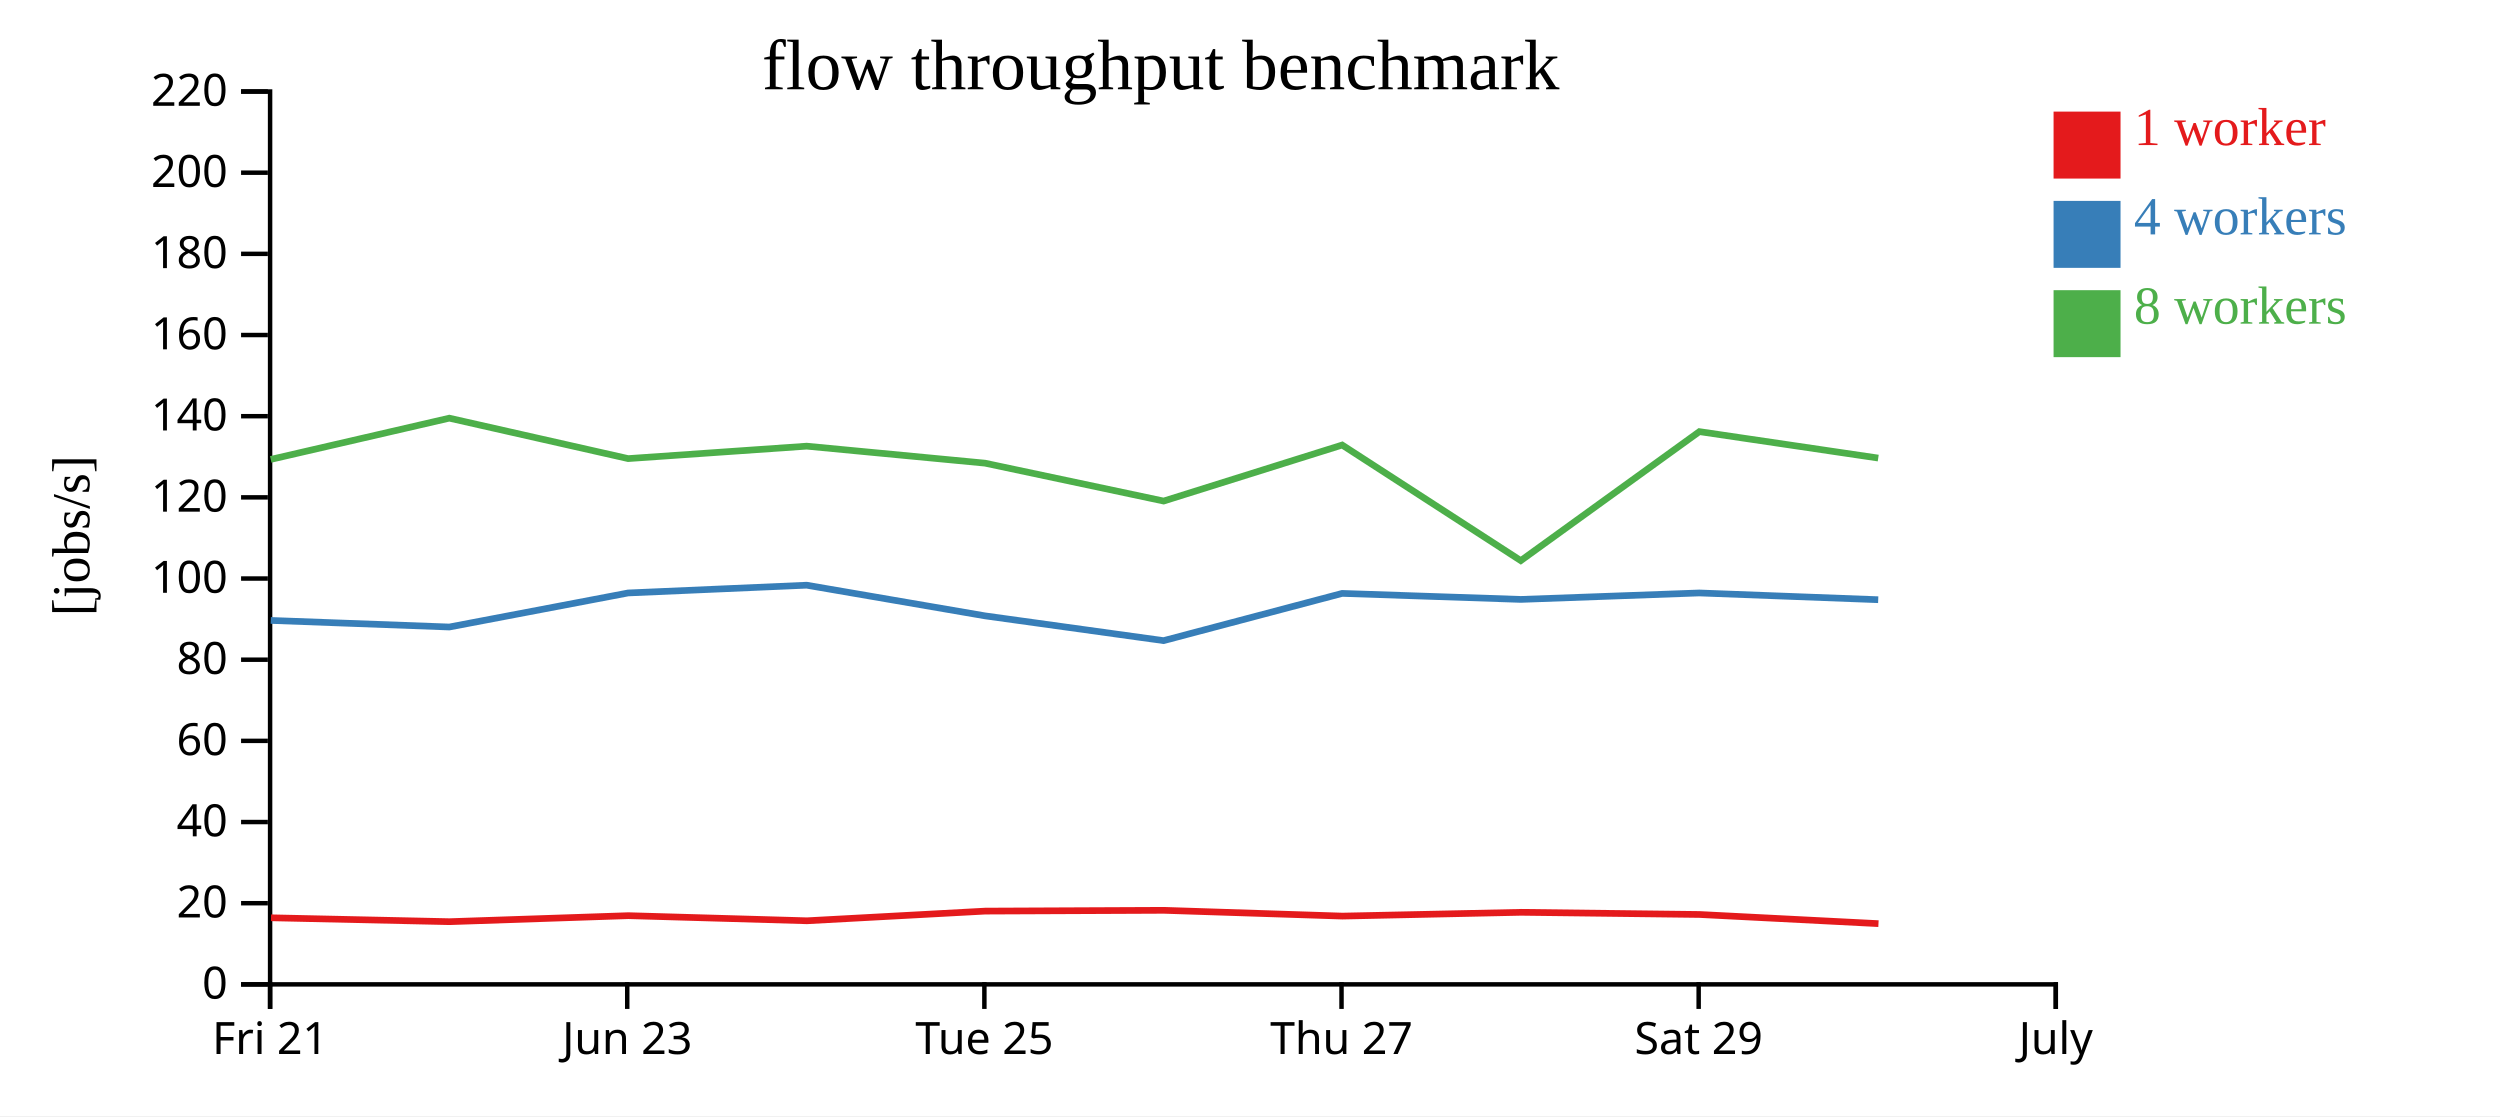
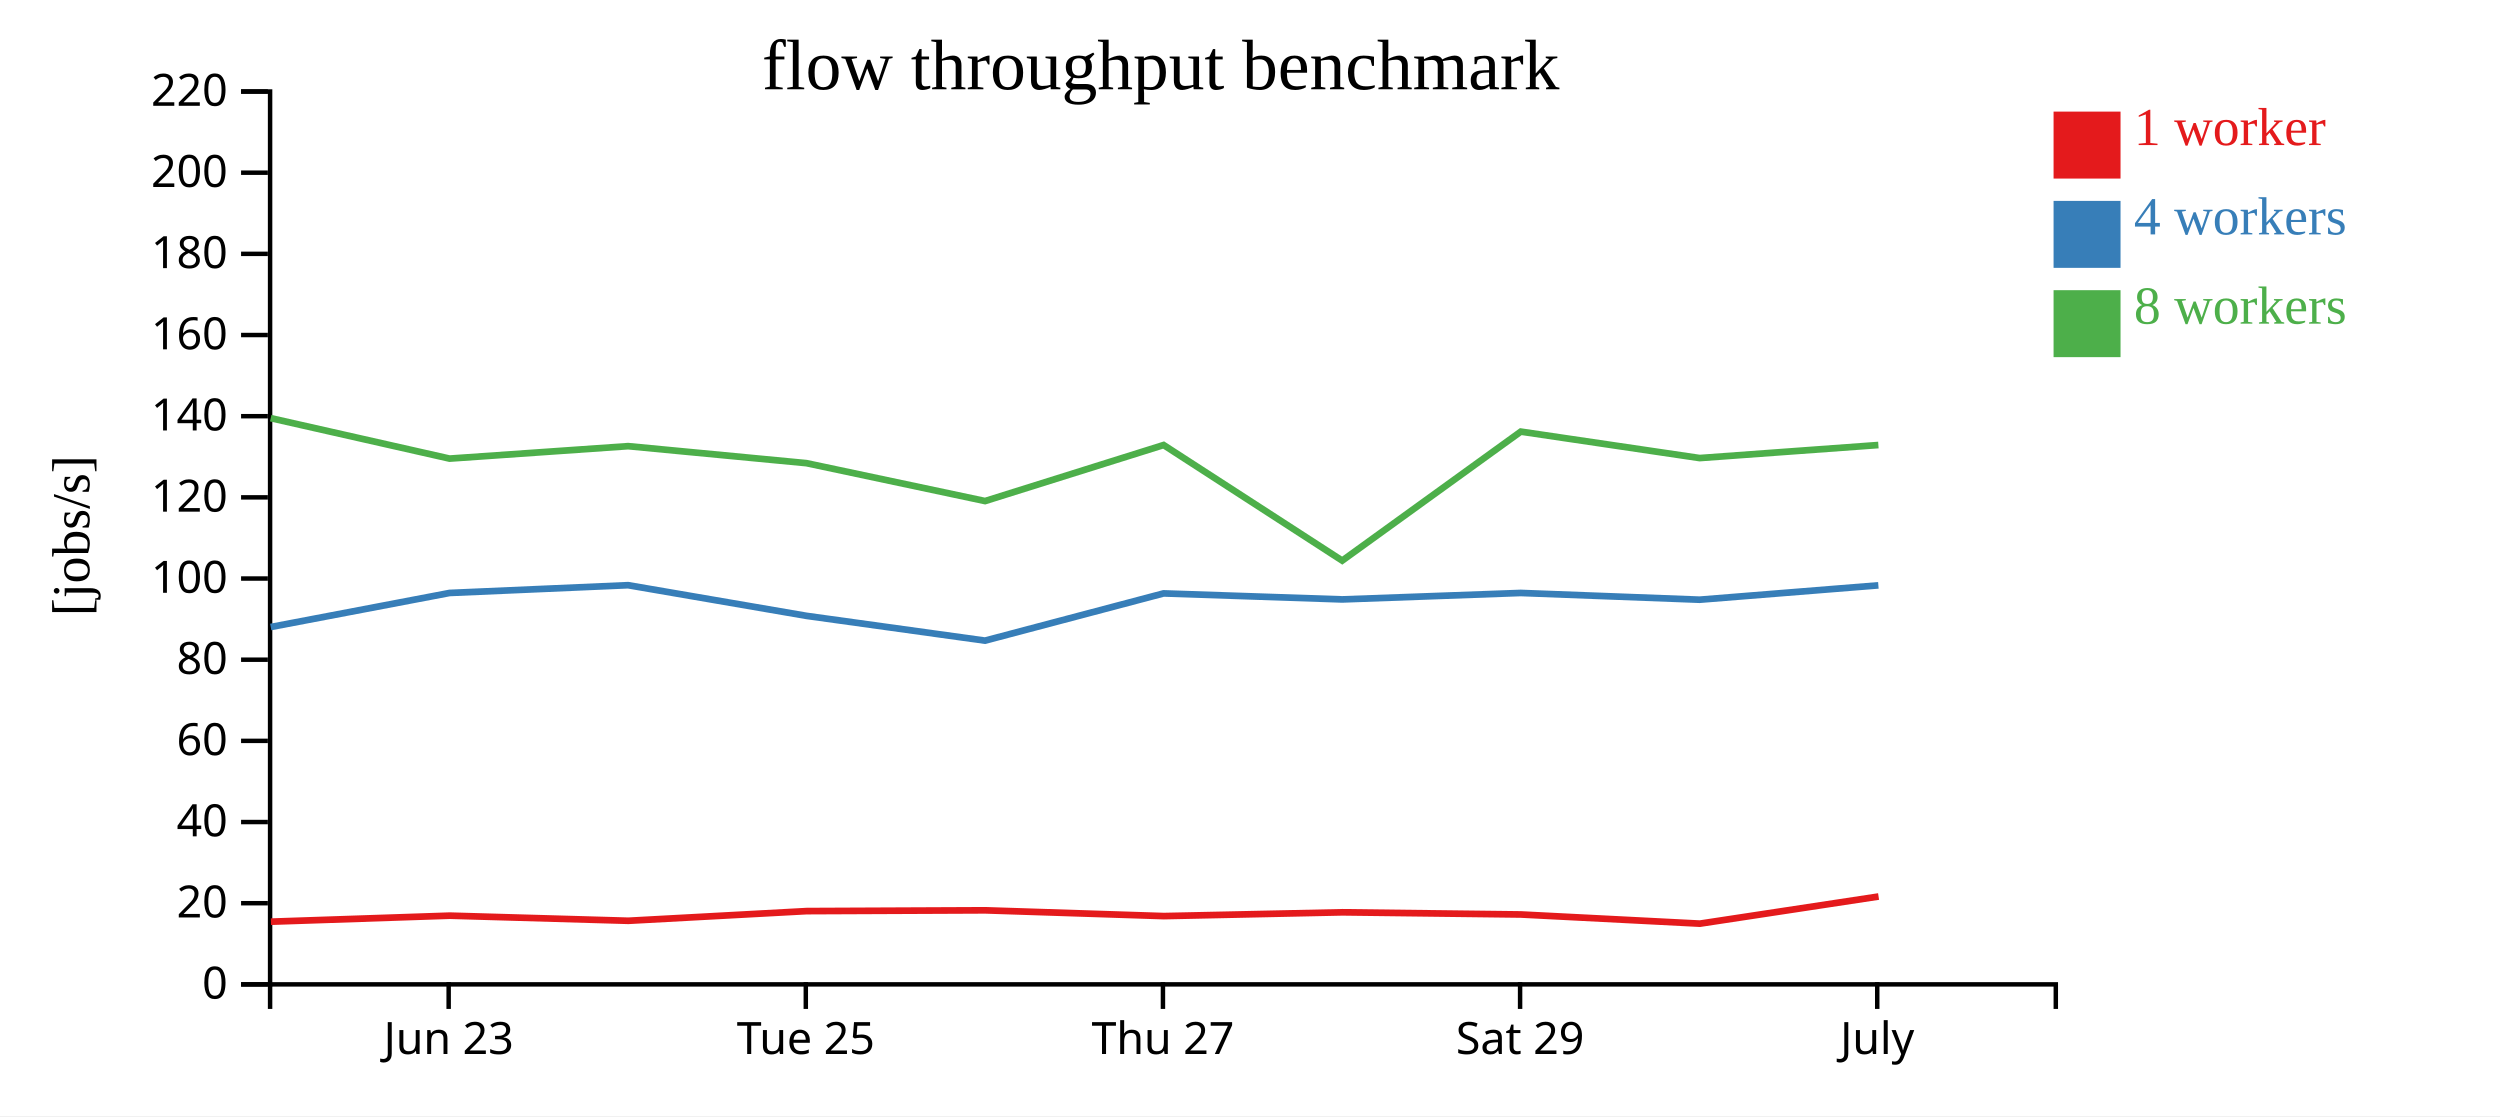
<svg xmlns="http://www.w3.org/2000/svg" width="560" height="250">
  <rect width="100%" height="100%" fill="white" />
  <g transform="translate(60,20)">
    <g transform="translate(0,200)" fill="none" font-size="10" font-family="sans-serif" text-anchor="middle">
      <path class="domain" stroke="currentColor" d="M0.5,6V0.5H400.5V6" />
-       <g class="tick" opacity="1" transform="translate(0.5,0)">
-         <line stroke="currentColor" y2="6" />
-         <text fill="currentColor" y="9" dy="0.71em">Fri 21</text>
-       </g>
-       <g class="tick" opacity="1" transform="translate(80.5,0)">
+       <g class="tick" opacity="1" transform="translate(40.5,0)">
        <line stroke="currentColor" y2="6" />
        <text fill="currentColor" y="9" dy="0.71em">Jun 23</text>
      </g>
-       <g class="tick" opacity="1" transform="translate(160.5,0)">
+       <g class="tick" opacity="1" transform="translate(120.5,0)">
        <line stroke="currentColor" y2="6" />
        <text fill="currentColor" y="9" dy="0.71em">Tue 25</text>
      </g>
-       <g class="tick" opacity="1" transform="translate(240.5,0)">
+       <g class="tick" opacity="1" transform="translate(200.5,0)">
        <line stroke="currentColor" y2="6" />
        <text fill="currentColor" y="9" dy="0.71em">Thu 27</text>
      </g>
-       <g class="tick" opacity="1" transform="translate(320.5,0)">
+       <g class="tick" opacity="1" transform="translate(280.5,0)">
        <line stroke="currentColor" y2="6" />
        <text fill="currentColor" y="9" dy="0.71em">Sat 29</text>
      </g>
-       <g class="tick" opacity="1" transform="translate(400.5,0)">
+       <g class="tick" opacity="1" transform="translate(360.5,0)">
        <line stroke="currentColor" y2="6" />
        <text fill="currentColor" y="9" dy="0.71em">July</text>
      </g>
    </g>
    <g fill="none" font-size="10" font-family="sans-serif" text-anchor="end">
      <path class="domain" stroke="currentColor" d="M-6,200.5H0.5V0.5H-6" />
      <g class="tick" opacity="1" transform="translate(0,200.5)">
        <line stroke="currentColor" x2="-6" />
        <text fill="currentColor" x="-9" dy="0.32em">0</text>
      </g>
      <g class="tick" opacity="1" transform="translate(0,182.3182)">
        <line stroke="currentColor" x2="-6" />
        <text fill="currentColor" x="-9" dy="0.32em">20</text>
      </g>
      <g class="tick" opacity="1" transform="translate(0,164.1364)">
        <line stroke="currentColor" x2="-6" />
        <text fill="currentColor" x="-9" dy="0.32em">40</text>
      </g>
      <g class="tick" opacity="1" transform="translate(0,145.9545)">
        <line stroke="currentColor" x2="-6" />
        <text fill="currentColor" x="-9" dy="0.32em">60</text>
      </g>
      <g class="tick" opacity="1" transform="translate(0,127.7727)">
        <line stroke="currentColor" x2="-6" />
        <text fill="currentColor" x="-9" dy="0.32em">80</text>
      </g>
      <g class="tick" opacity="1" transform="translate(0,109.5909)">
        <line stroke="currentColor" x2="-6" />
        <text fill="currentColor" x="-9" dy="0.32em">100</text>
      </g>
      <g class="tick" opacity="1" transform="translate(0,91.40909)">
        <line stroke="currentColor" x2="-6" />
        <text fill="currentColor" x="-9" dy="0.32em">120</text>
      </g>
      <g class="tick" opacity="1" transform="translate(0,73.22727)">
        <line stroke="currentColor" x2="-6" />
        <text fill="currentColor" x="-9" dy="0.32em">140</text>
      </g>
      <g class="tick" opacity="1" transform="translate(0,55.04545)">
        <line stroke="currentColor" x2="-6" />
        <text fill="currentColor" x="-9" dy="0.32em">160</text>
      </g>
      <g class="tick" opacity="1" transform="translate(0,36.86364)">
        <line stroke="currentColor" x2="-6" />
        <text fill="currentColor" x="-9" dy="0.32em">180</text>
      </g>
      <g class="tick" opacity="1" transform="translate(0,18.68182)">
        <line stroke="currentColor" x2="-6" />
        <text fill="currentColor" x="-9" dy="0.32em">200</text>
      </g>
      <g class="tick" opacity="1" transform="translate(0,0.5)">
        <line stroke="currentColor" x2="-6" />
        <text fill="currentColor" x="-9" dy="0.32em">220</text>
      </g>
    </g>
    <text text-anchor="middle" style="font-size: 12px" transform="rotate(-90)" y="-40" x="-100">[jobs/s]</text>
    <text text-anchor="middle" style="font-size: 16px" y="0" x="200">flow throughput benchmark</text>
-     <path class="line" fill="none" stroke="#e41a1c" stroke-width="1.5" d="M0.706,185.584L40.681,186.456L80.756,185.109L120.755,186.255L160.696,184.088L200.694,183.912L240.703,185.205L280.71,184.357L320.679,184.844L360.778,186.897" />
-     <path class="line" fill="none" stroke="#377eb8" stroke-width="1.5" d="M0.652,118.976L40.647,120.451L80.699,112.822L120.69,111.083L160.642,117.952L200.639,123.503L240.639,112.922L280.649,114.269L320.637,112.822L360.719,114.334" />
-     <path class="line" fill="none" stroke="#4daf4a" stroke-width="1.5" d="M0.644,82.909L40.64,73.667L80.704,82.728L120.695,79.94L160.643,83.748L200.654,92.237L240.647,79.686L280.655,105.578L320.661,76.683L360.724,82.607" />
+     <path class="line" fill="none" stroke="#e41a1c" stroke-width="1.5" d="M0.681,186.456L40.756,185.109L80.755,186.255L120.696,184.088L160.694,183.912L200.703,185.205L240.71,184.357L280.679,184.844L320.778,186.897L360.801,180.819" />
+     <path class="line" fill="none" stroke="#377eb8" stroke-width="1.5" d="M0.647,120.451L40.699,112.822L80.69,111.083L120.642,117.952L160.639,123.503L200.639,112.922L240.649,114.269L280.637,112.822L320.719,114.334L360.755,111.117" />
+     <path class="line" fill="none" stroke="#4daf4a" stroke-width="1.5" d="M0.64,73.667L40.704,82.728L80.695,79.94L120.643,83.748L160.654,92.237L200.647,79.686L240.655,105.578L280.661,76.683L320.724,82.607L360.758,79.686" />
    <rect class="dot" x="400" y="5" width="15" height="15" style="fill: #e41a1c;" />
    <rect class="dot" x="400" y="25" width="15" height="15" style="fill: #377eb8;" />
    <rect class="dot" x="400" y="45" width="15" height="15" style="fill: #4daf4a;" />
    <text class="label" x="418" y="12.5" style="fill: #e41a1c; alignment-baseline: middle;" text-anchor="left">1 worker</text>
    <text class="label" x="418" y="32.5" style="fill: #377eb8; alignment-baseline: middle;" text-anchor="left">4 workers</text>
    <text class="label" x="418" y="52.5" style="fill: #4daf4a; alignment-baseline: middle;" text-anchor="left">8 workers</text>
  </g>
</svg>
